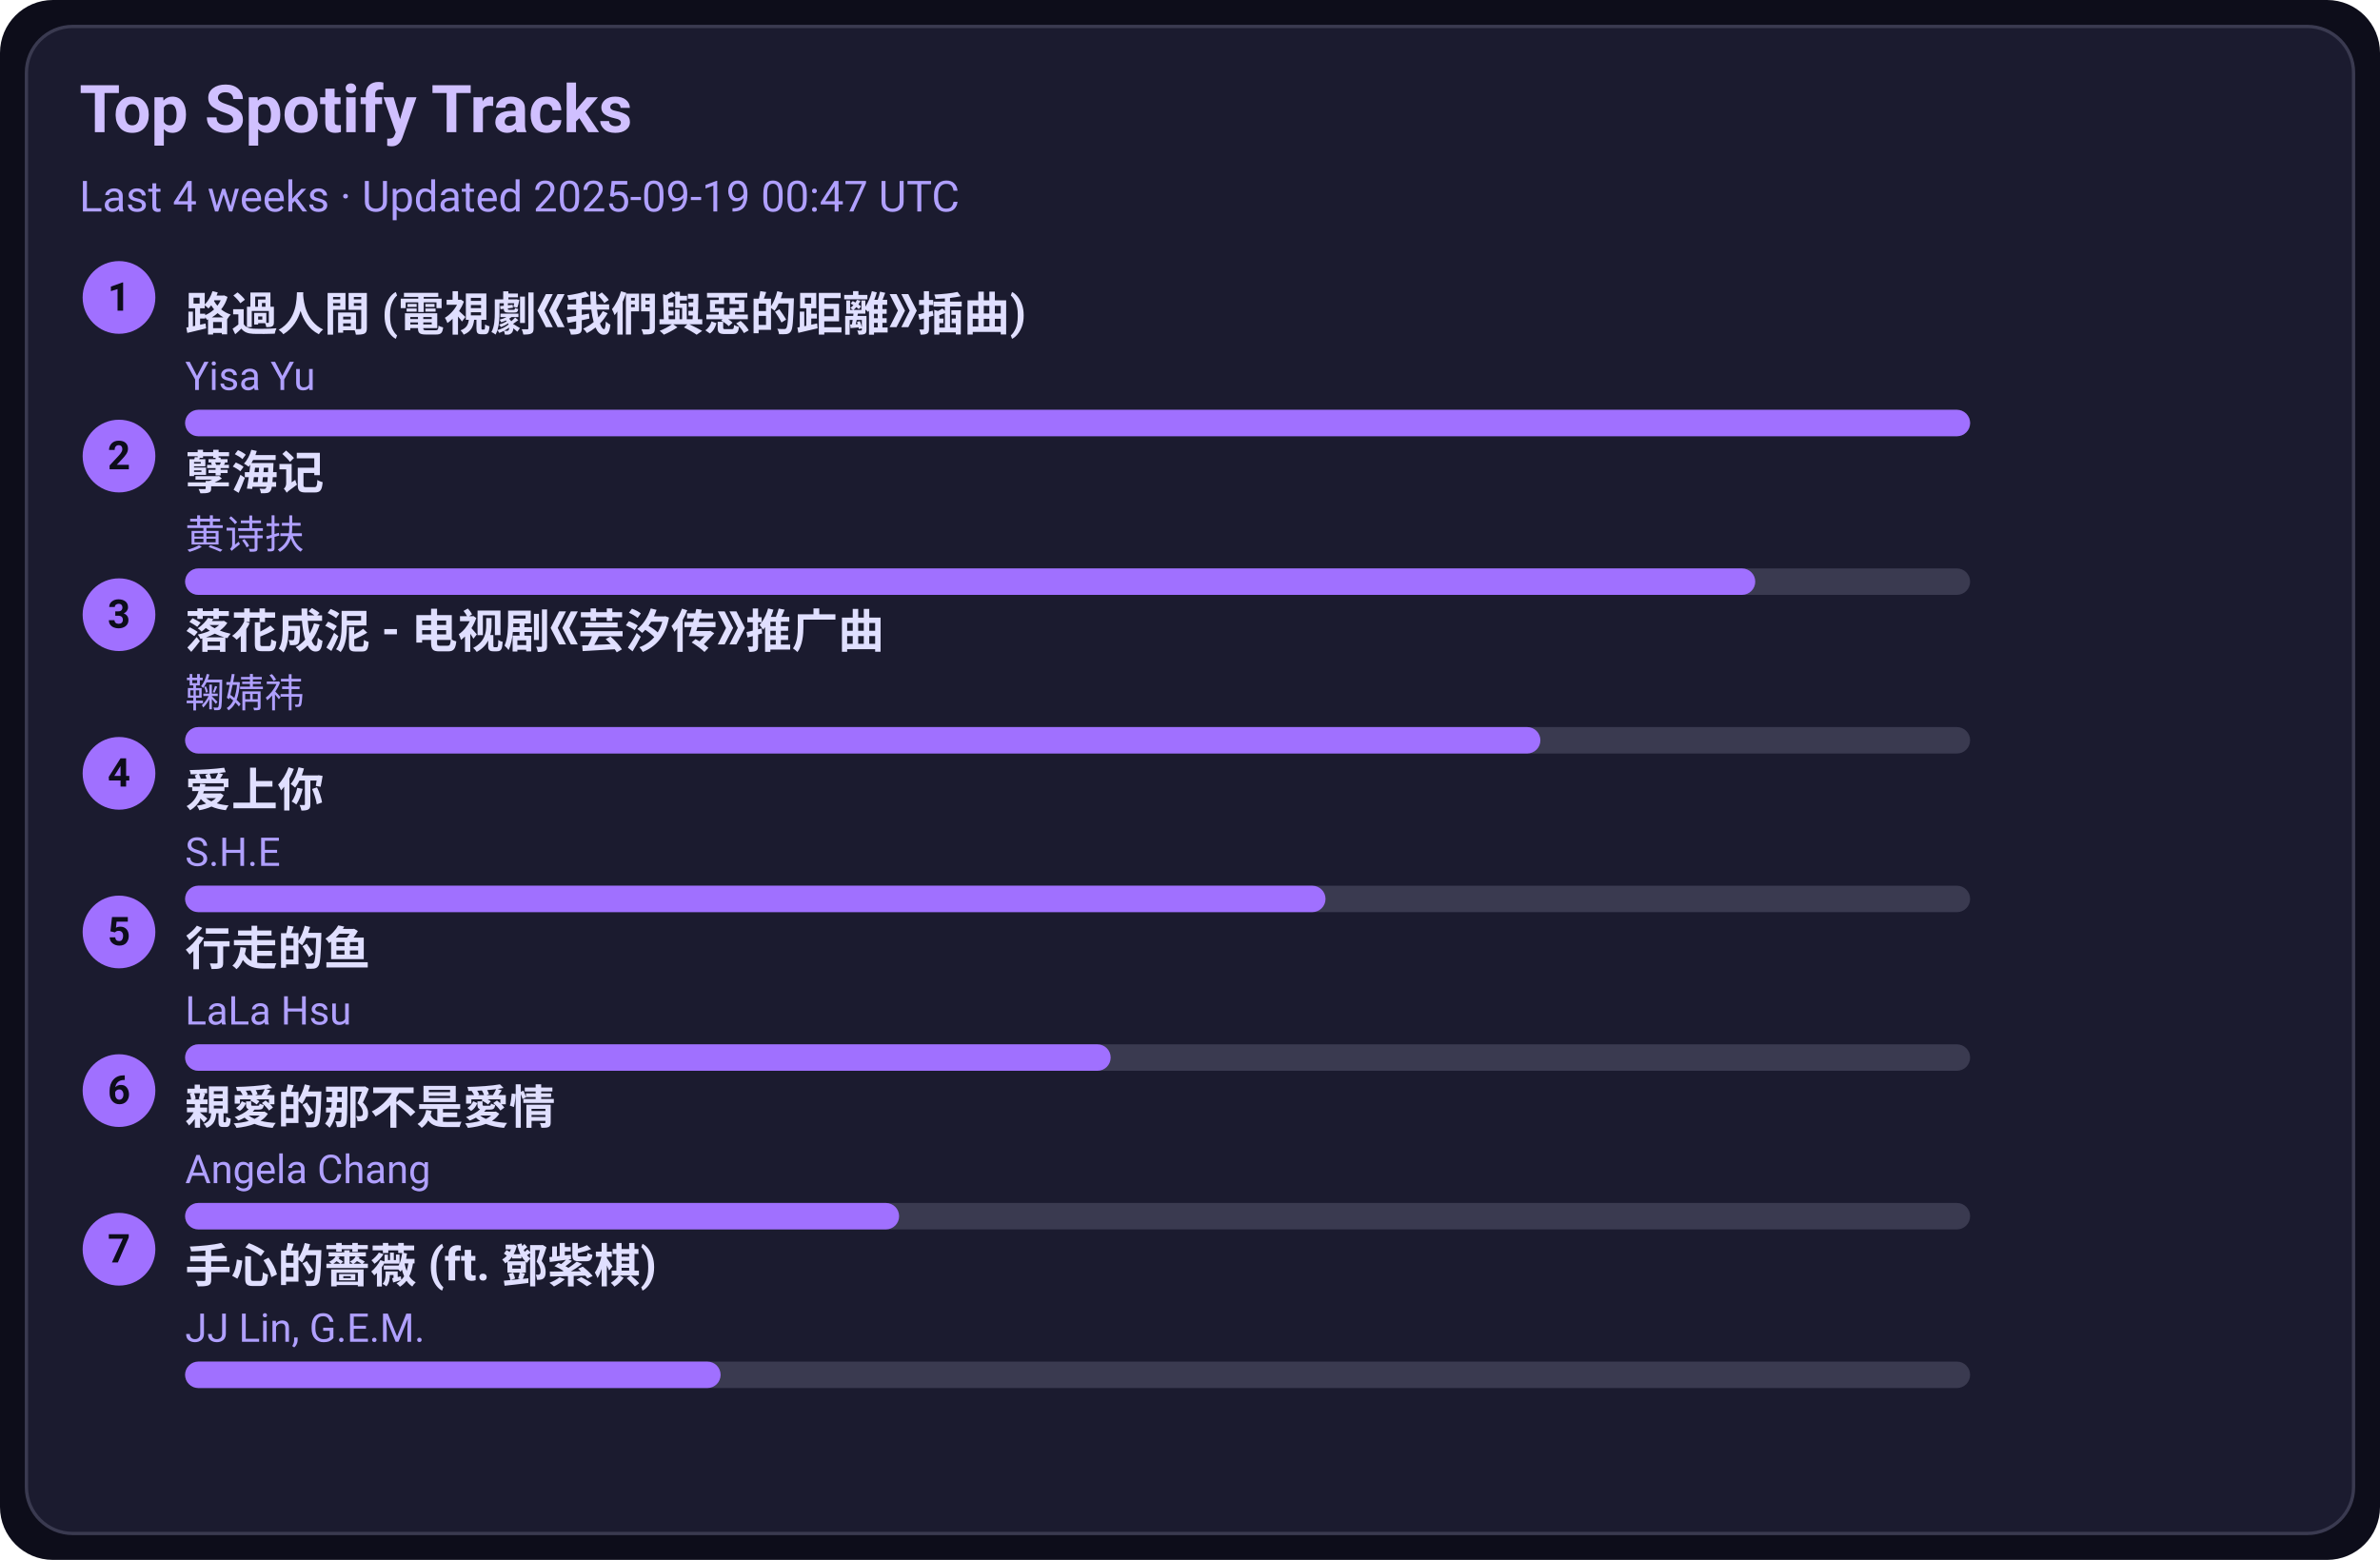
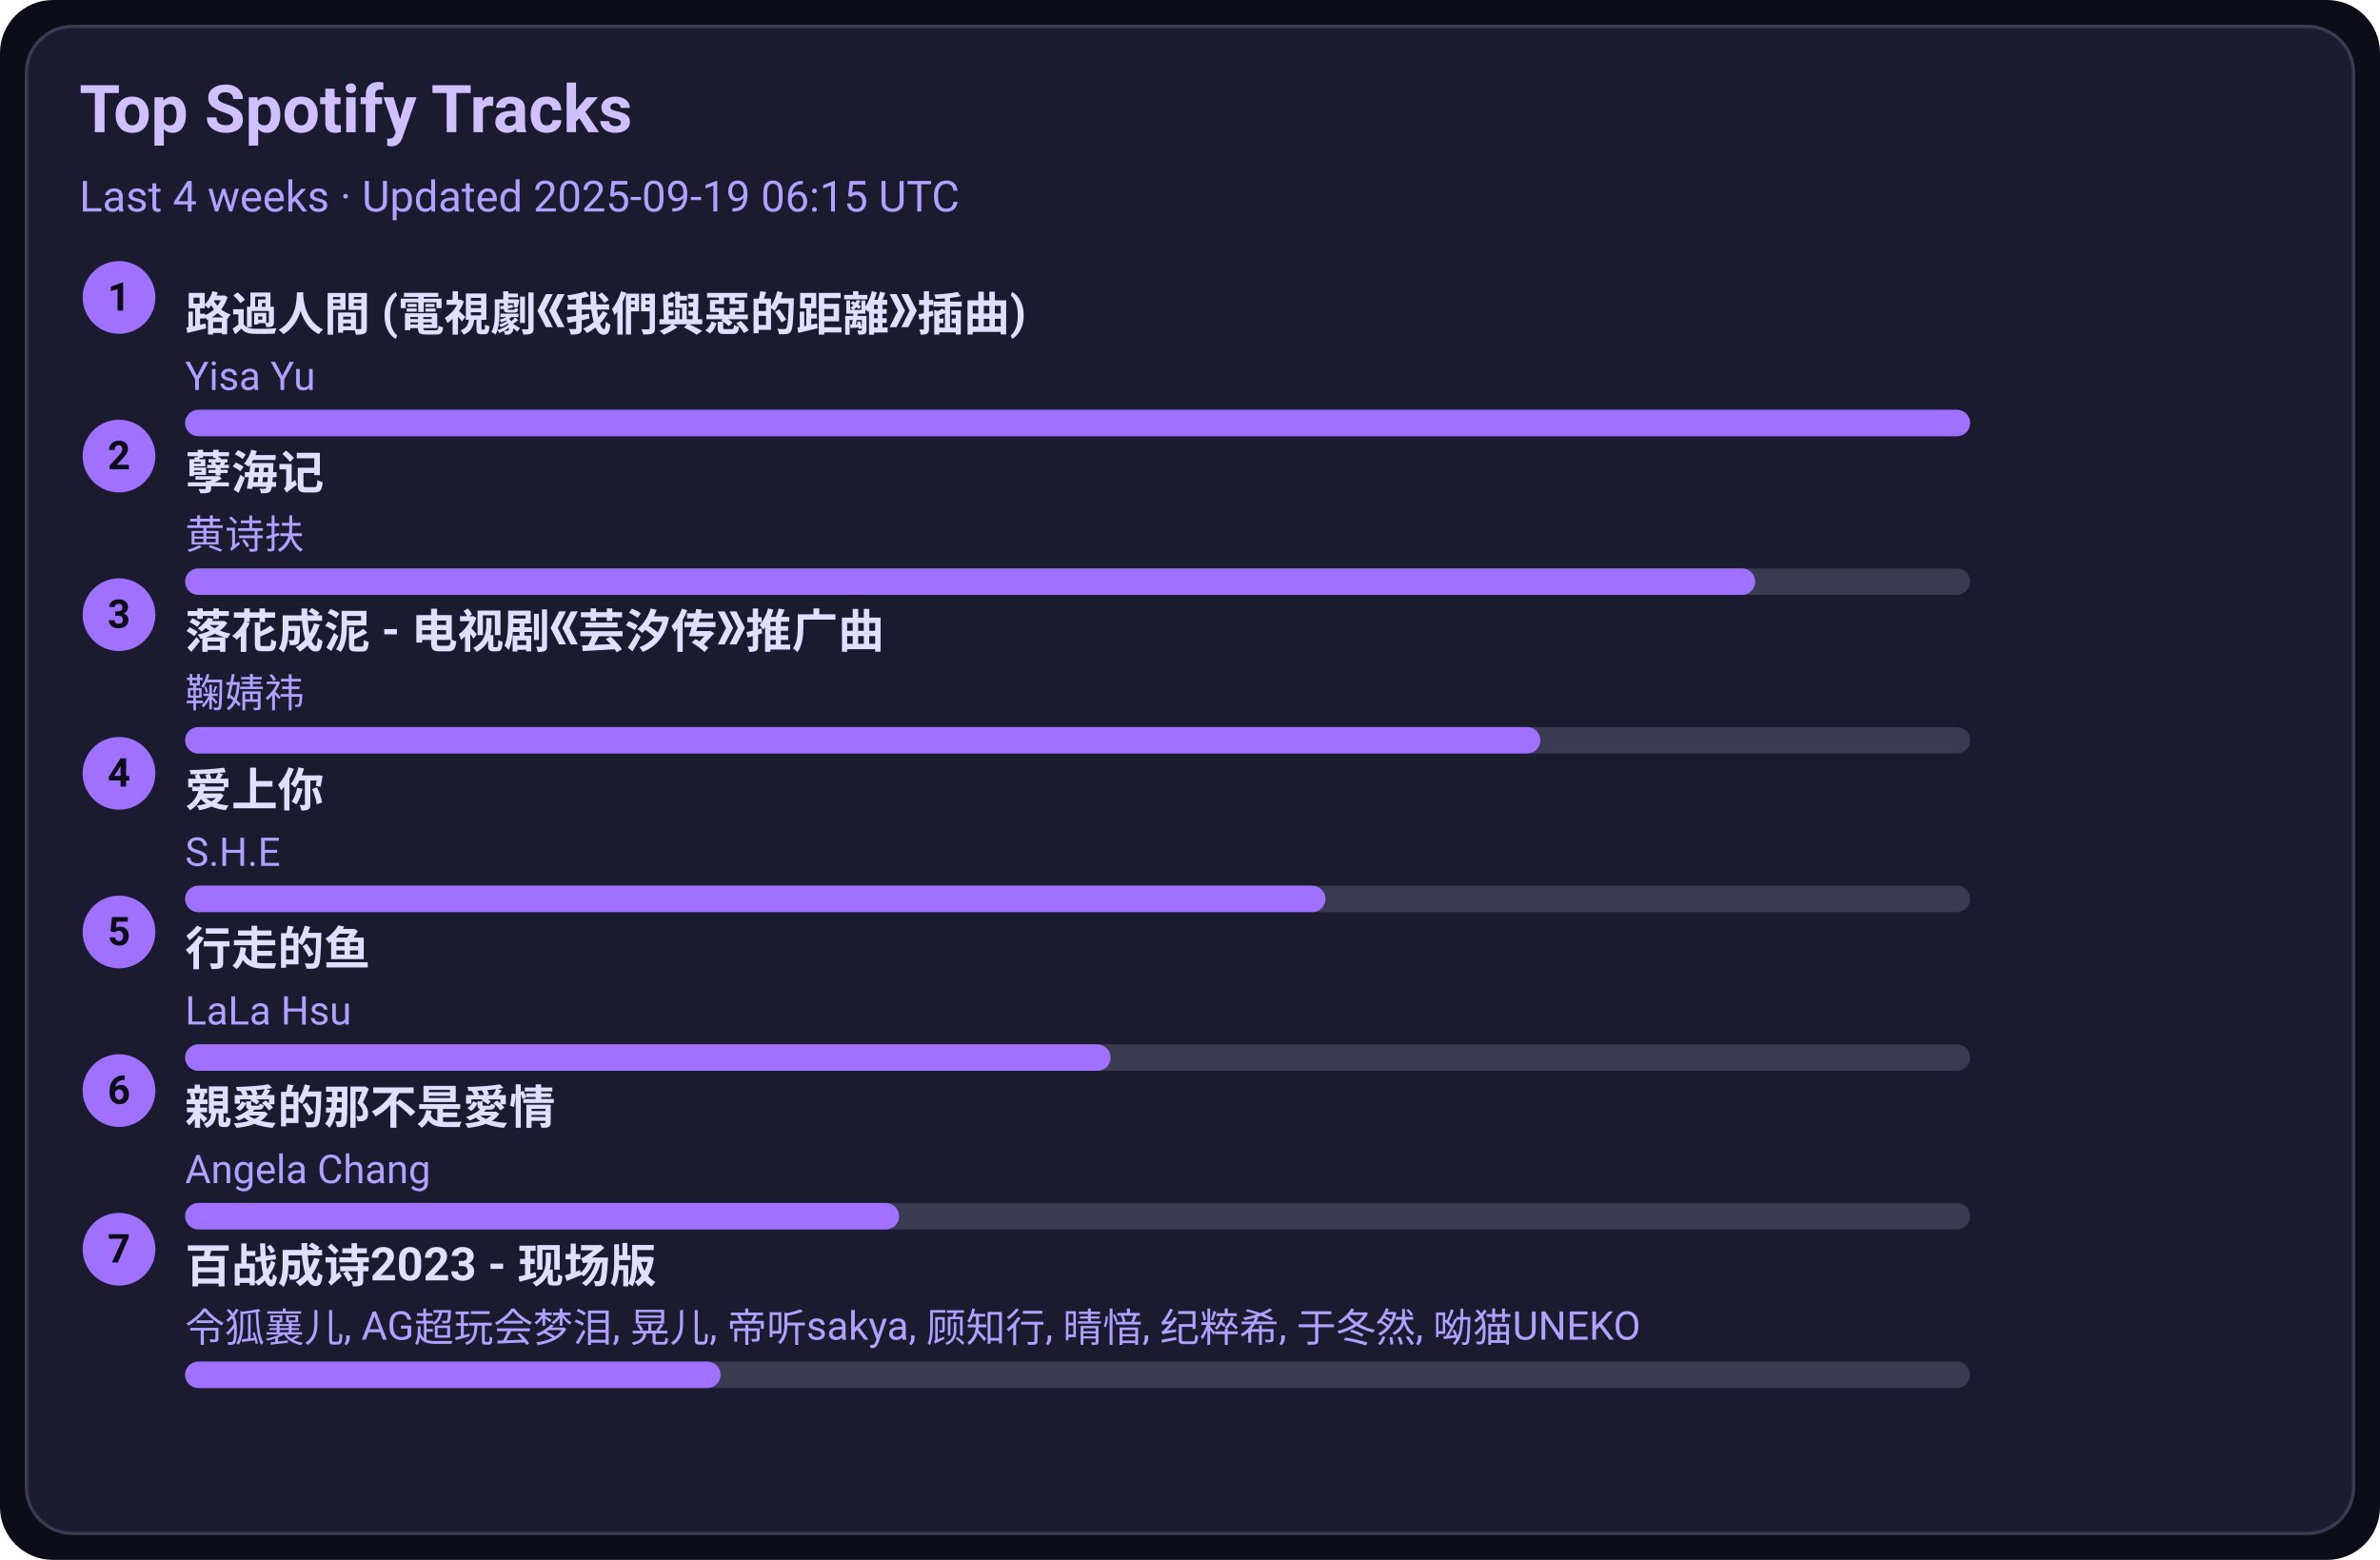
<svg xmlns="http://www.w3.org/2000/svg" width="720" height="472" viewBox="0 0 720 472">
  <style>text{font-family:-apple-system,BlinkMacSystemFont,Segoe UI,Roboto,Ubuntu,Helvetica Neue,Arial,Noto Sans,sans-serif}</style>
  <rect width="720" height="472" rx="16" fill="#0d0d1a" />
  <rect x="8" y="8" width="704" height="456" rx="14" fill="#1b1b2f" stroke="#3a3a50" />
  <text x="24" y="40" font-size="20" fill="#d0c0ff" font-weight="600">Top Spotify Tracks</text>
-   <text x="24" y="64" font-size="13" fill="#b0a0ff">Last 4 weeks · Updated 2025-09-19 00:47 UTC</text>
+   <text x="24" y="64" font-size="13" fill="#b0a0ff">Last 4 weeks · Updated 2025-09-19 06:15 UTC</text>
  <circle cx="36" cy="90" r="11" fill="#a070ff" />
  <text x="36" y="94" text-anchor="middle" font-size="12" fill="#0d0d1a" font-weight="700">1</text>
  <a href="https://open.spotify.com/track/1ZSleGniKMWNrWvK5cGALO" target="_blank" rel="noopener noreferrer">
    <text x="56" y="100" font-size="14" fill="#e0dfff" font-weight="600">路過人間 (電視劇《我們與惡的距離》插曲)</text>
  </a>
  <text x="56" y="118" font-size="12" fill="#b0a0ff">Yisa Yu</text>
  <rect x="56" y="124" width="540" height="8" rx="4" fill="#3a3a50" />
  <rect x="56" y="124" width="540" height="8" rx="4" fill="#a070ff" />
  <circle cx="36" cy="138" r="11" fill="#a070ff" />
  <text x="36" y="142" text-anchor="middle" font-size="12" fill="#0d0d1a" font-weight="700">2</text>
  <a href="https://open.spotify.com/track/3eIovUMhirNN6btJbpzNqD" target="_blank" rel="noopener noreferrer">
    <text x="56" y="148" font-size="14" fill="#e0dfff" font-weight="600">孽海记</text>
  </a>
  <text x="56" y="166" font-size="12" fill="#b0a0ff">黄诗扶</text>
  <rect x="56" y="172" width="540" height="8" rx="4" fill="#3a3a50" />
  <rect x="56" y="172" width="475" height="8" rx="4" fill="#a070ff" />
  <circle cx="36" cy="186" r="11" fill="#a070ff" />
  <text x="36" y="190" text-anchor="middle" font-size="12" fill="#0d0d1a" font-weight="700">3</text>
  <a href="https://open.spotify.com/track/3kOZsJz3crGIWWHeoCNa0O" target="_blank" rel="noopener noreferrer">
    <text x="56" y="196" font-size="14" fill="#e0dfff" font-weight="600">落花成泥 - 电视剧《芸汐传》推广曲</text>
  </a>
  <text x="56" y="214" font-size="12" fill="#b0a0ff">鞠婧祎</text>
  <rect x="56" y="220" width="540" height="8" rx="4" fill="#3a3a50" />
  <rect x="56" y="220" width="410" height="8" rx="4" fill="#a070ff" />
  <circle cx="36" cy="234" r="11" fill="#a070ff" />
  <text x="36" y="238" text-anchor="middle" font-size="12" fill="#0d0d1a" font-weight="700">4</text>
  <a href="https://open.spotify.com/track/4hcNpo1rtbzyNswsM5byTf" target="_blank" rel="noopener noreferrer">
    <text x="56" y="244" font-size="14" fill="#e0dfff" font-weight="600">爱上你</text>
  </a>
  <text x="56" y="262" font-size="12" fill="#b0a0ff">S.H.E</text>
  <rect x="56" y="268" width="540" height="8" rx="4" fill="#3a3a50" />
  <rect x="56" y="268" width="345" height="8" rx="4" fill="#a070ff" />
  <circle cx="36" cy="282" r="11" fill="#a070ff" />
  <text x="36" y="286" text-anchor="middle" font-size="12" fill="#0d0d1a" font-weight="700">5</text>
  <a href="https://open.spotify.com/track/5tGyQ1cWTaHBfZSHWr8AZb" target="_blank" rel="noopener noreferrer">
    <text x="56" y="292" font-size="14" fill="#e0dfff" font-weight="600">行走的鱼</text>
  </a>
  <text x="56" y="310" font-size="12" fill="#b0a0ff">LaLa Hsu</text>
  <rect x="56" y="316" width="540" height="8" rx="4" fill="#3a3a50" />
  <rect x="56" y="316" width="280" height="8" rx="4" fill="#a070ff" />
  <circle cx="36" cy="330" r="11" fill="#a070ff" />
  <text x="36" y="334" text-anchor="middle" font-size="12" fill="#0d0d1a" font-weight="700">6</text>
  <a href="https://open.spotify.com/track/1MAv2SJPGVVDHyFlhflmYR" target="_blank" rel="noopener noreferrer">
    <text x="56" y="340" font-size="14" fill="#e0dfff" font-weight="600">親愛的那不是愛情</text>
  </a>
  <text x="56" y="358" font-size="12" fill="#b0a0ff">Angela Chang</text>
  <rect x="56" y="364" width="540" height="8" rx="4" fill="#3a3a50" />
  <rect x="56" y="364" width="216" height="8" rx="4" fill="#a070ff" />
  <circle cx="36" cy="378" r="11" fill="#a070ff" />
  <text x="36" y="382" text-anchor="middle" font-size="12" fill="#0d0d1a" font-weight="700">7</text>
-   <a href="https://open.spotify.com/track/0w0u6SaUF3mtxMX0Dohnud" target="_blank" rel="noopener noreferrer">
-     <text x="56" y="388" font-size="14" fill="#e0dfff" font-weight="600">手心的薔薇 (ft. 鄧紫棋)</text>
+   <a href="https://open.spotify.com/track/2gttnS8fWnDwziLFt2TLEi" target="_blank" rel="noopener noreferrer">
+     <text x="56" y="388" font-size="14" fill="#e0dfff" font-weight="600">百战成诗2023 - 现场版</text>
  </a>
-   <text x="56" y="406" font-size="12" fill="#b0a0ff">JJ Lin, G.E.M.</text>
+   <text x="56" y="406" font-size="12" fill="#b0a0ff">令狐襄儿, AG超玩会梦泪, 晃儿, 帝听sakya, 顾知行, 晴愔, 纪粹希, 于冬然, 呦猫UNEKO</text>
  <rect x="56" y="412" width="540" height="8" rx="4" fill="#3a3a50" />
  <rect x="56" y="412" width="162" height="8" rx="4" fill="#a070ff" />
</svg>
